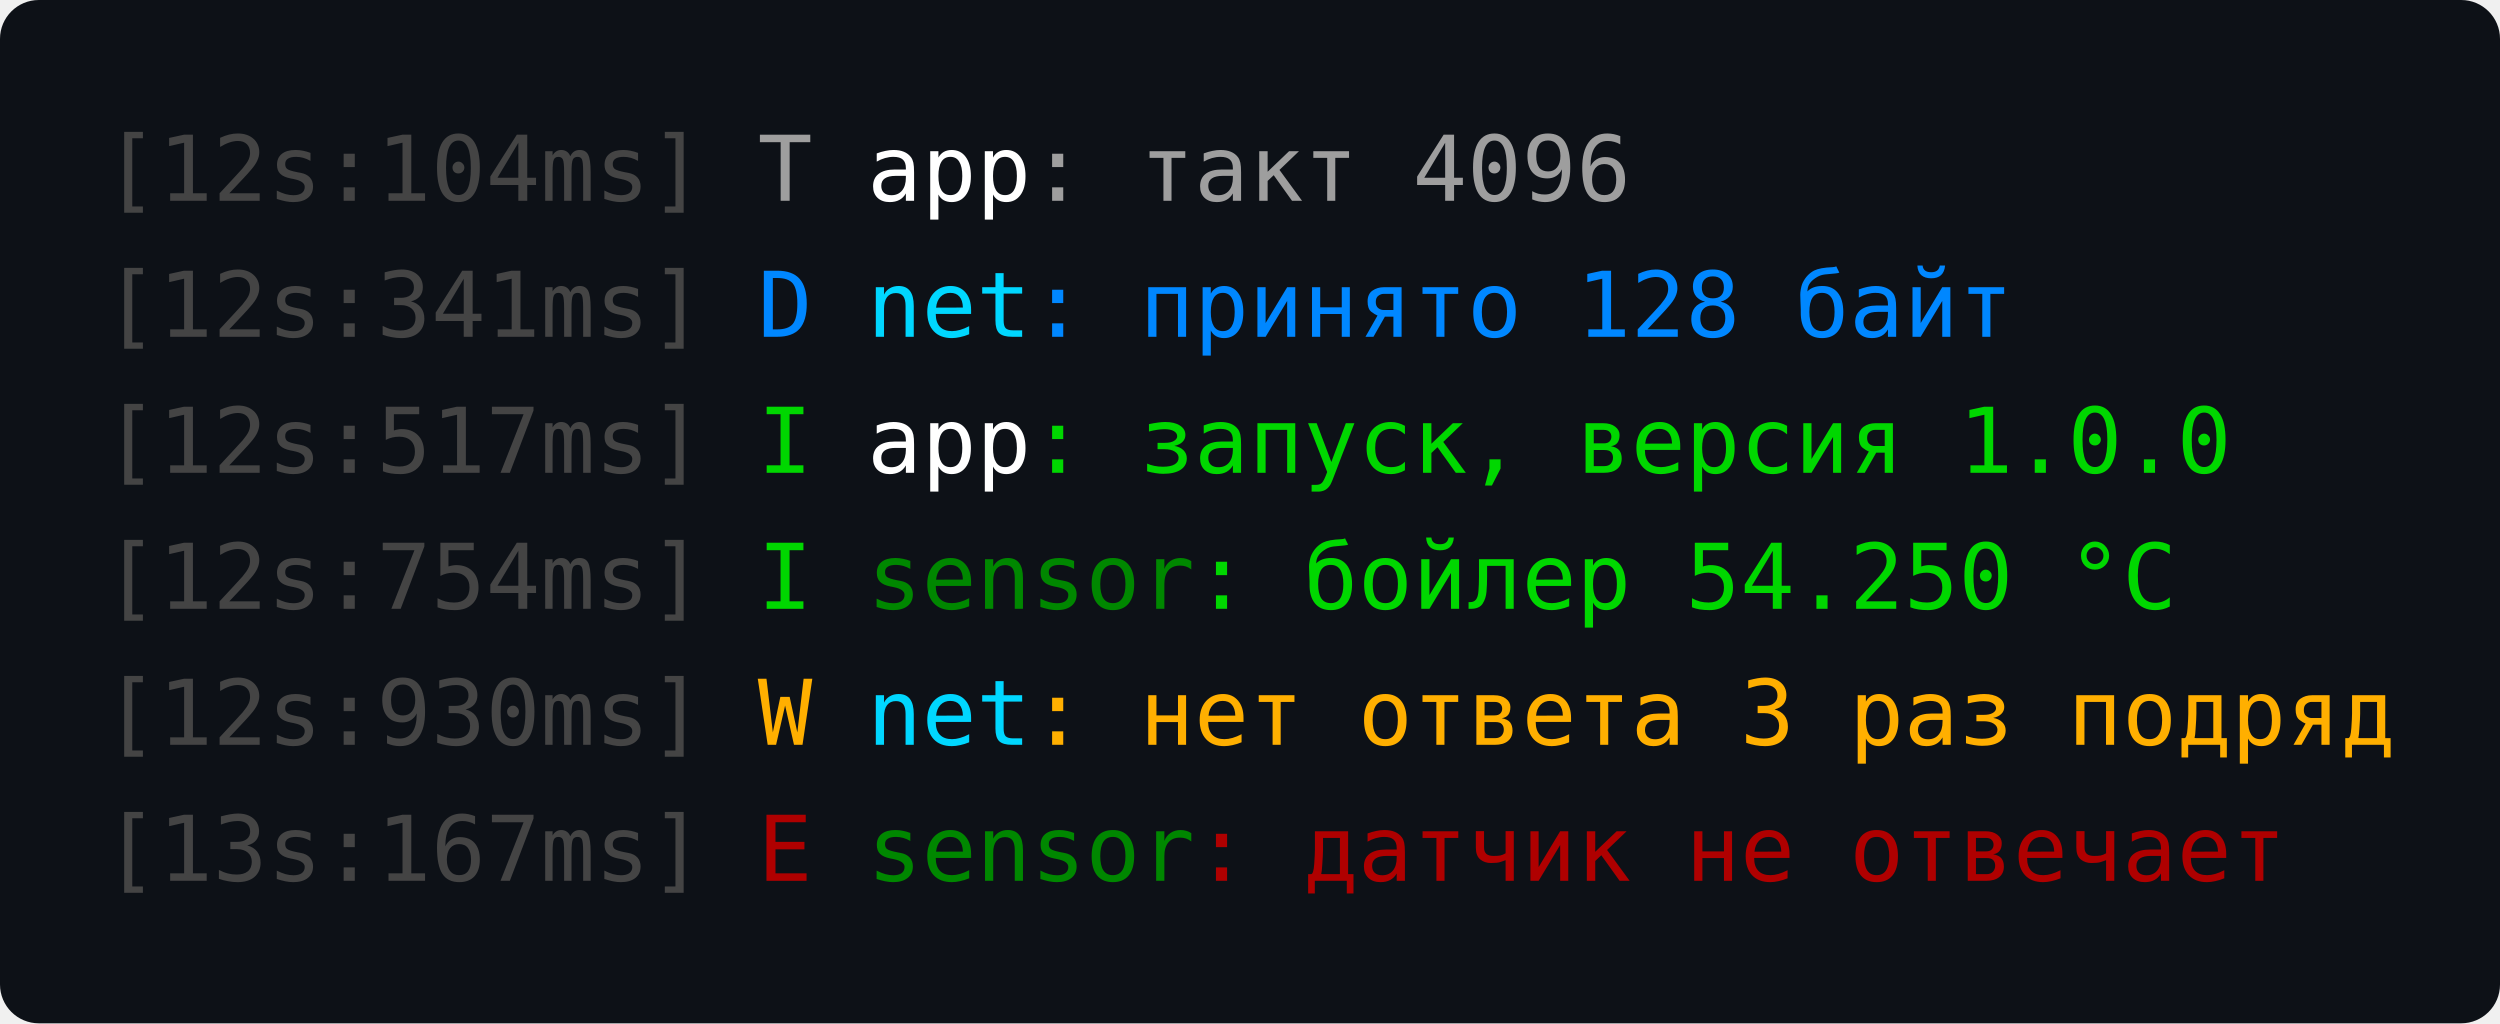
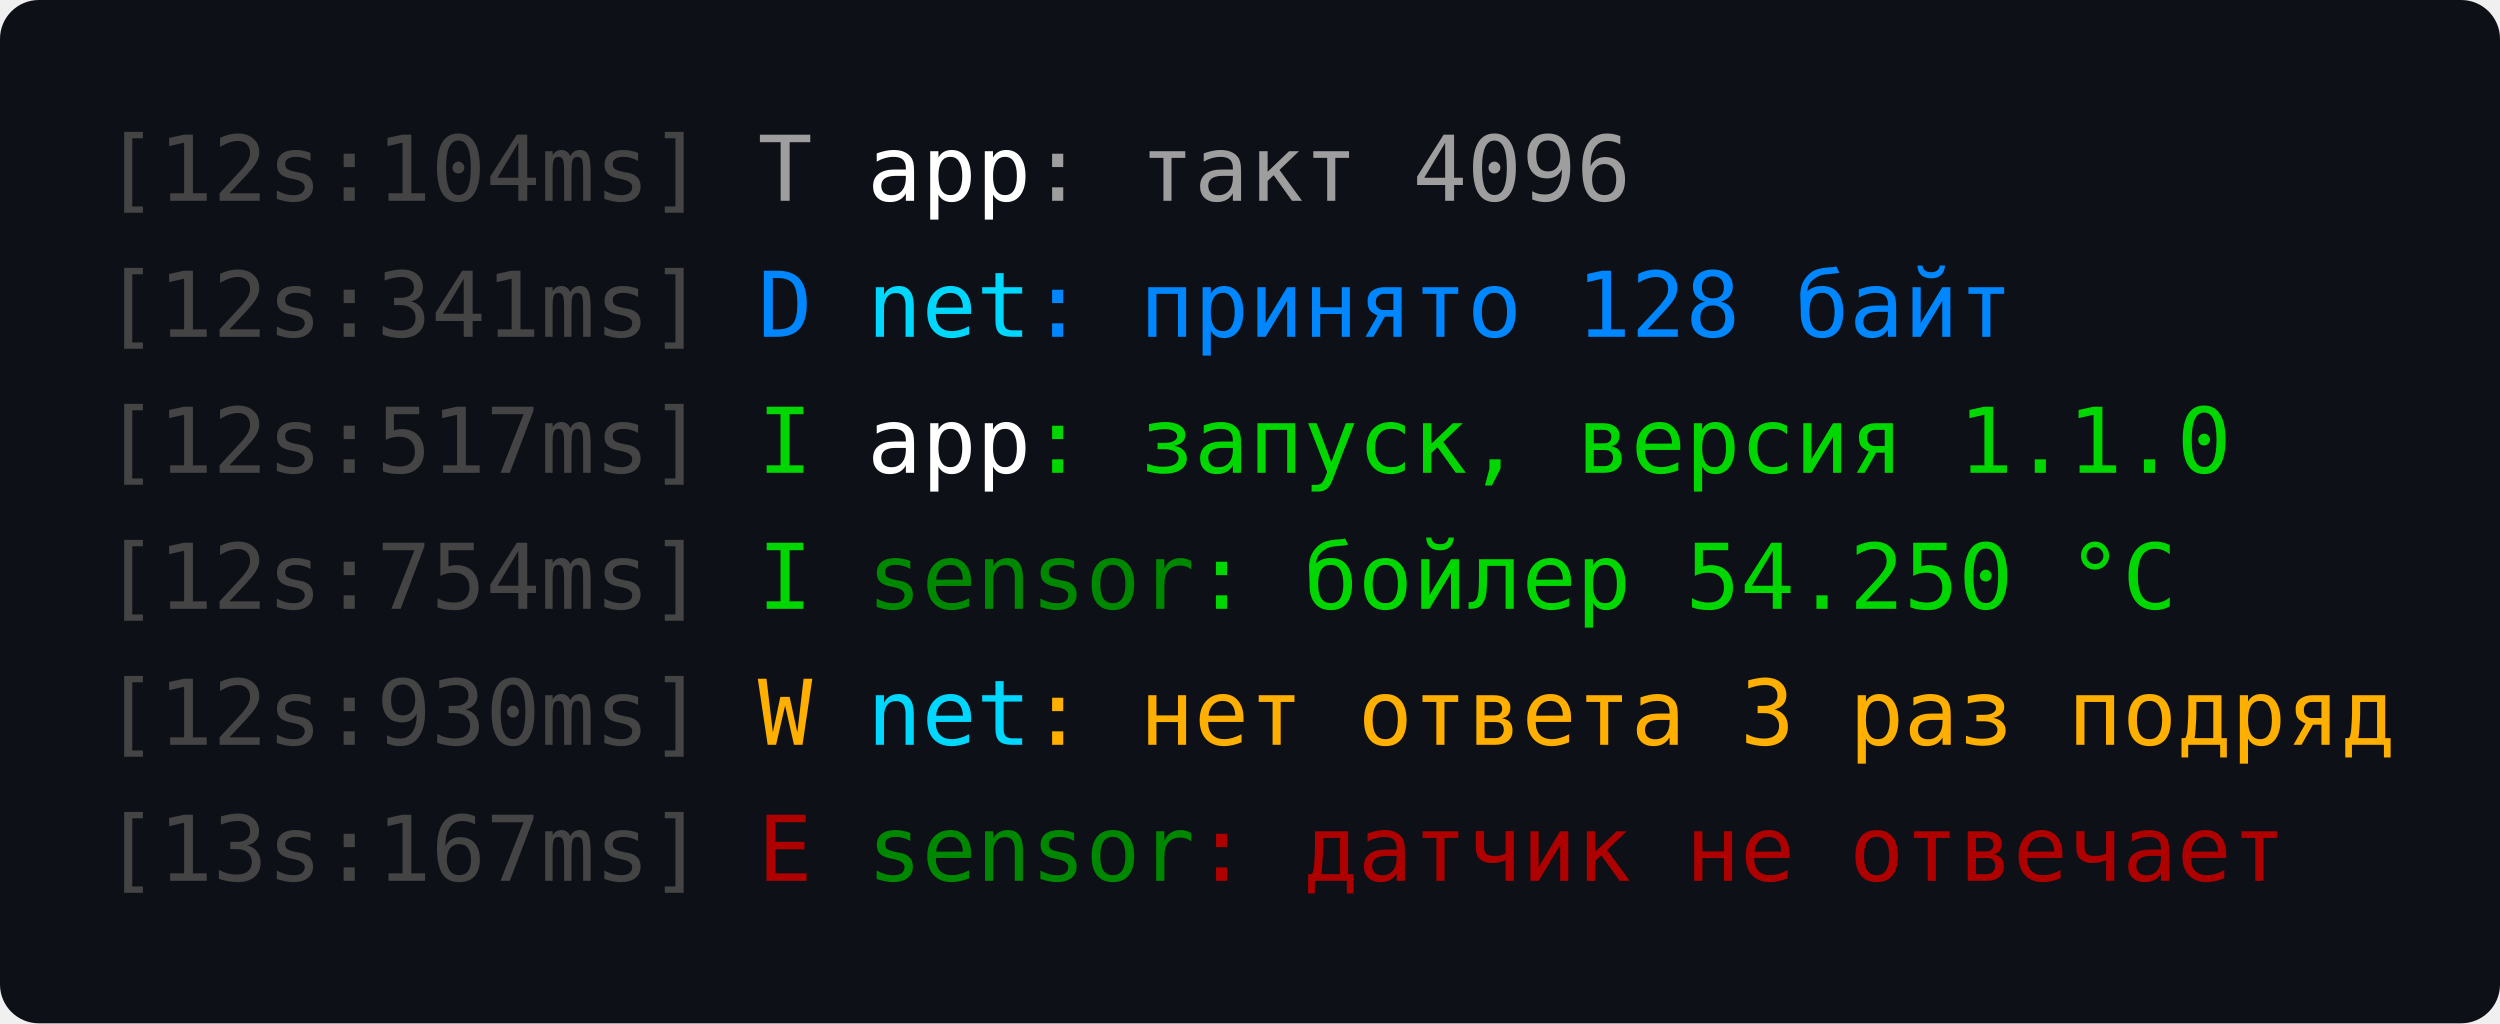
<svg xmlns="http://www.w3.org/2000/svg" width="386" height="158" viewBox="0 0 386 158" font-family="ui-monospace,SFMono-Regular,Menlo,Consolas,monospace" font-size="14">
  <rect width="100%" height="100%" rx="6" fill="#0d1117" />
  <text y="31" xml:space="preserve">
    <tspan x="16.0" fill="#444444">[12s:104ms] </tspan>
    <tspan x="117.0" fill="#9e9e9e">T </tspan>
    <tspan x="133.9" fill="#ffffff">app</tspan>
    <tspan x="159.1" fill="#9e9e9e">: такт 4096</tspan>
  </text>
  <text y="52" xml:space="preserve">
    <tspan x="16.0" fill="#444444">[12s:341ms] </tspan>
    <tspan x="117.0" fill="#0087ff">D </tspan>
    <tspan x="133.9" fill="#00d7ff">net</tspan>
    <tspan x="159.1" fill="#0087ff">: принято 128 байт</tspan>
  </text>
  <text y="73" xml:space="preserve">
    <tspan x="16.0" fill="#444444">[12s:517ms] </tspan>
    <tspan x="117.0" fill="#00d700">I </tspan>
    <tspan x="133.9" fill="#ffffff">app</tspan>
-     <tspan x="159.1" fill="#00d700">: запуск, версия 1.0.0</tspan>
+     <tspan x="159.1" fill="#00d700">: запуск, версия 1.1.0</tspan>
  </text>
  <text y="94" xml:space="preserve">
    <tspan x="16.0" fill="#444444">[12s:754ms] </tspan>
    <tspan x="117.0" fill="#00d700">I </tspan>
    <tspan x="133.9" fill="#008700">sensor</tspan>
    <tspan x="184.4" fill="#00d700">: бойлер 54.250 °C</tspan>
  </text>
  <text y="115" xml:space="preserve">
    <tspan x="16.0" fill="#444444">[12s:930ms] </tspan>
    <tspan x="117.0" fill="#ffaf00">W </tspan>
    <tspan x="133.9" fill="#00d7ff">net</tspan>
    <tspan x="159.1" fill="#ffaf00">: нет ответа 3 раз подряд</tspan>
  </text>
  <text y="136" xml:space="preserve">
    <tspan x="16.0" fill="#444444">[13s:167ms] </tspan>
    <tspan x="117.0" fill="#af0000">E </tspan>
    <tspan x="133.9" fill="#008700">sensor</tspan>
    <tspan x="184.4" fill="#af0000">: датчик не отвечает</tspan>
  </text>
</svg>
